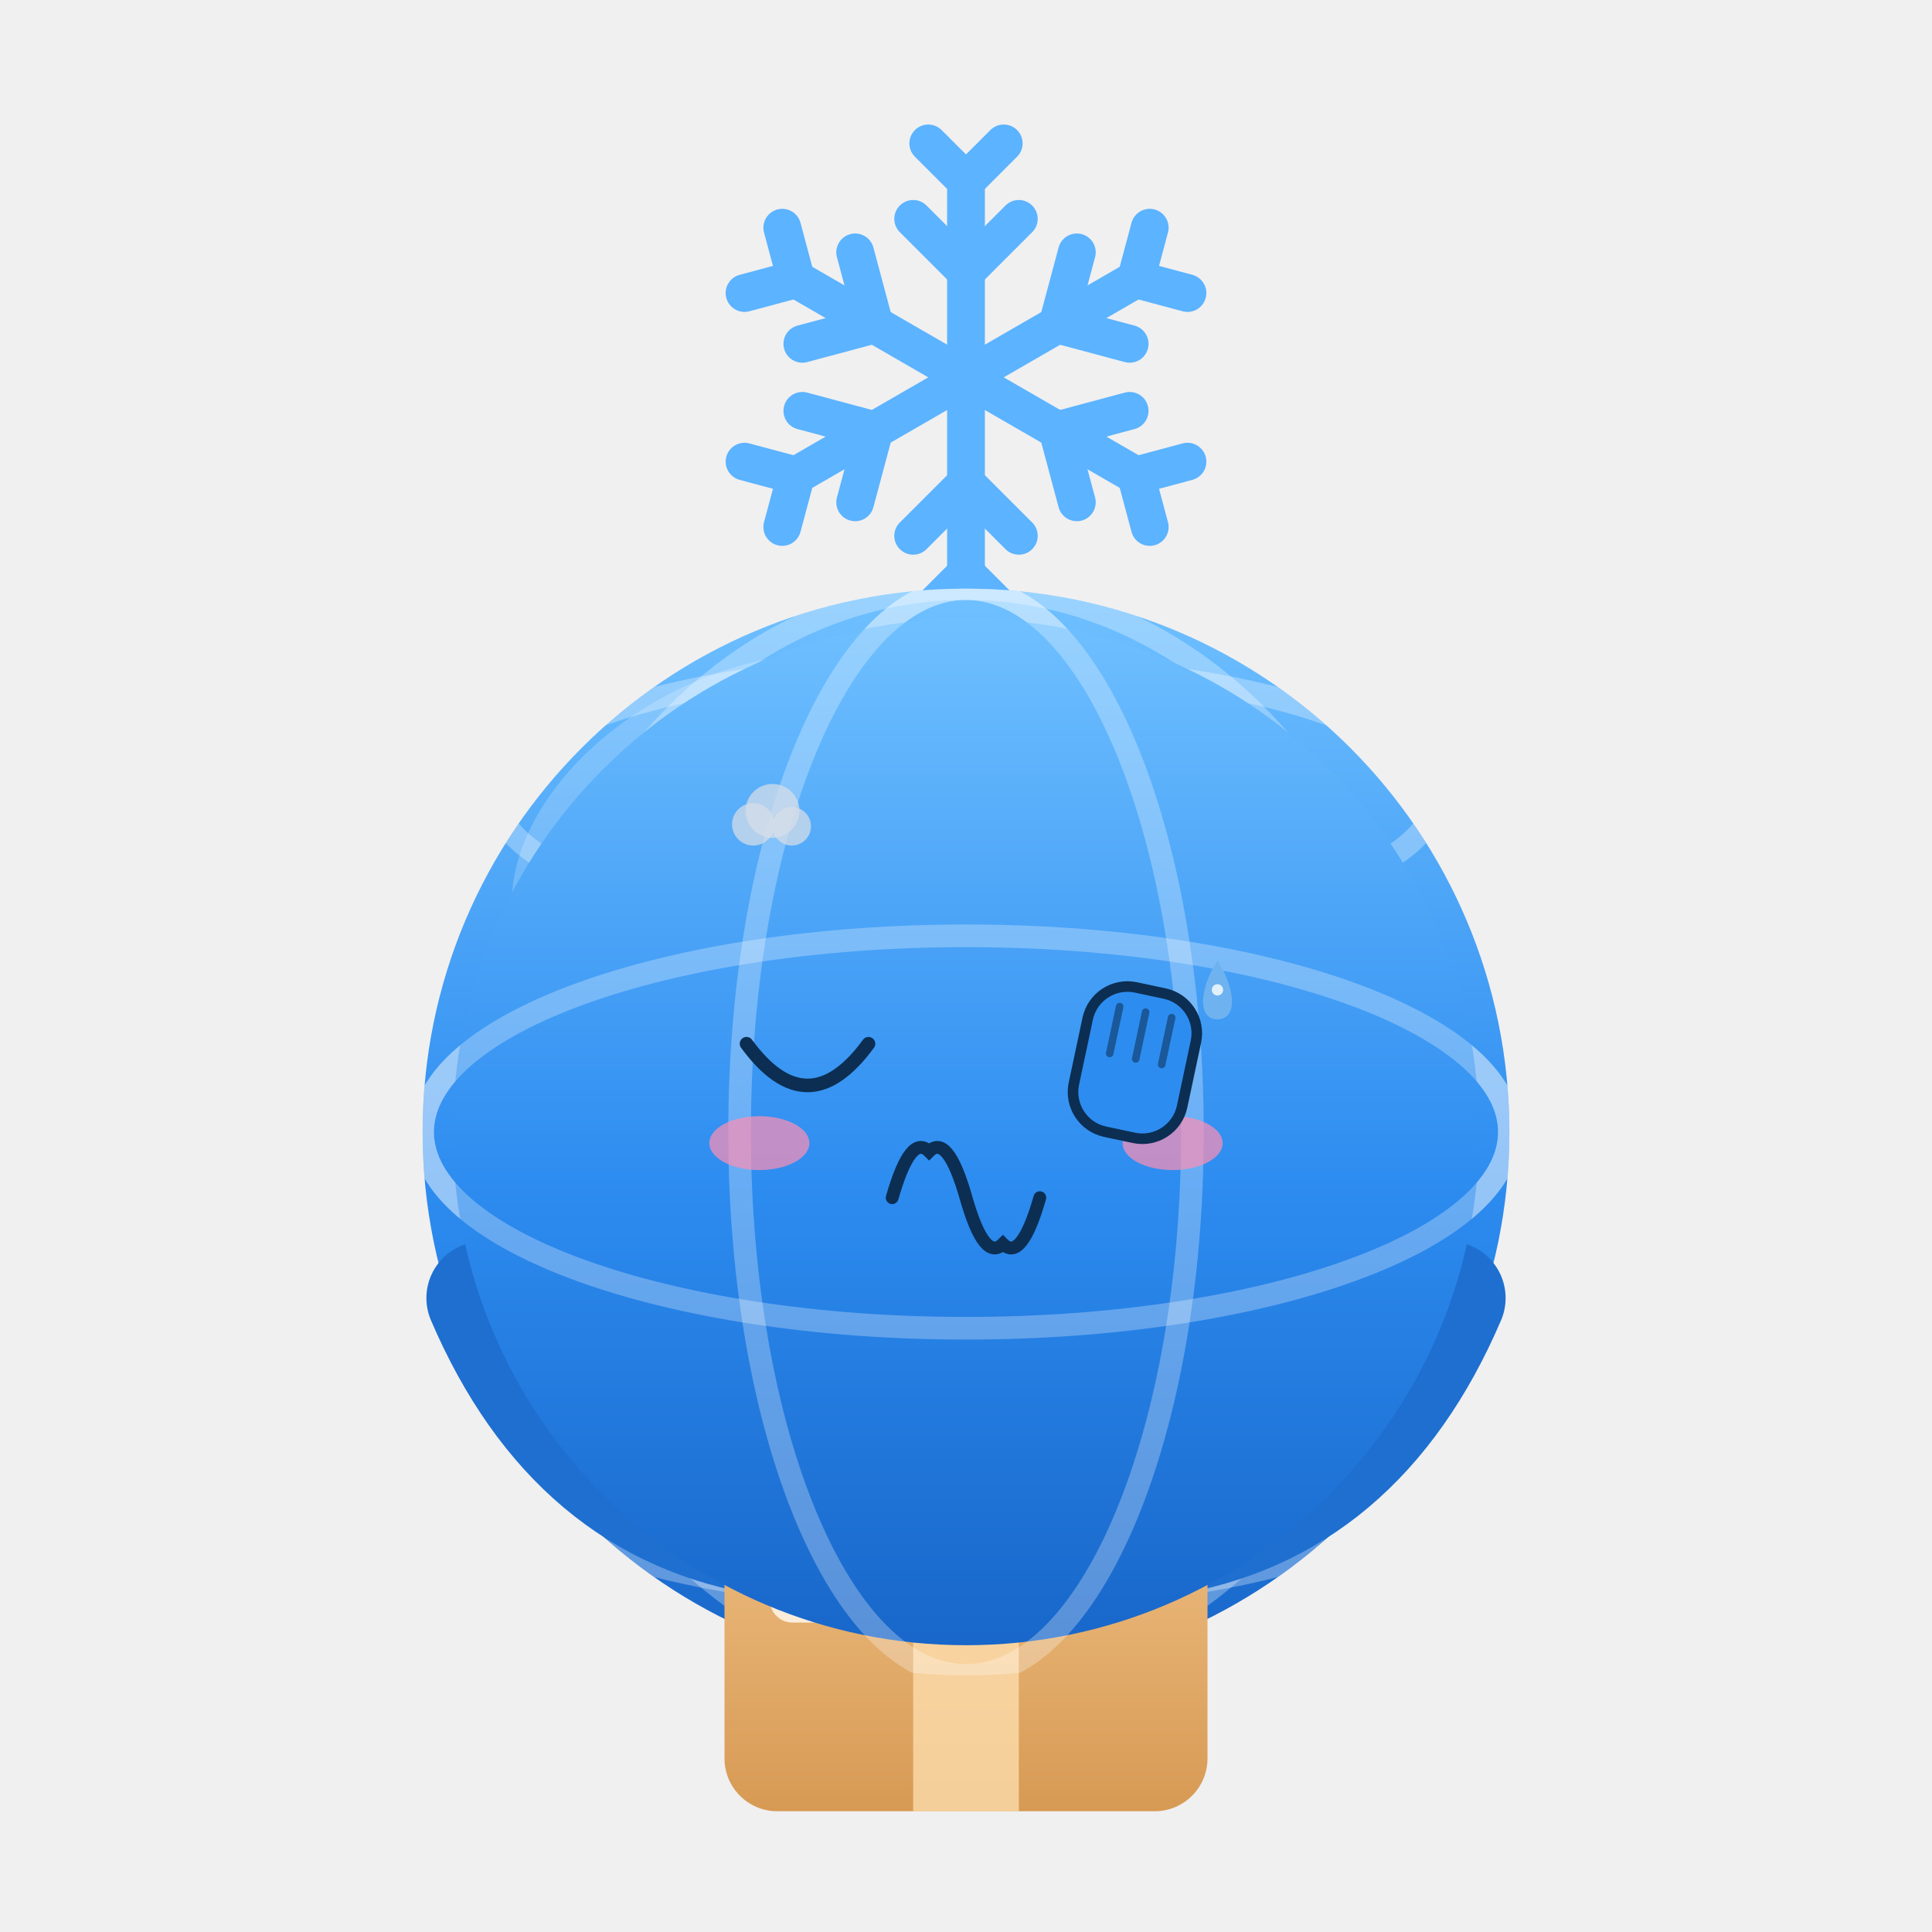
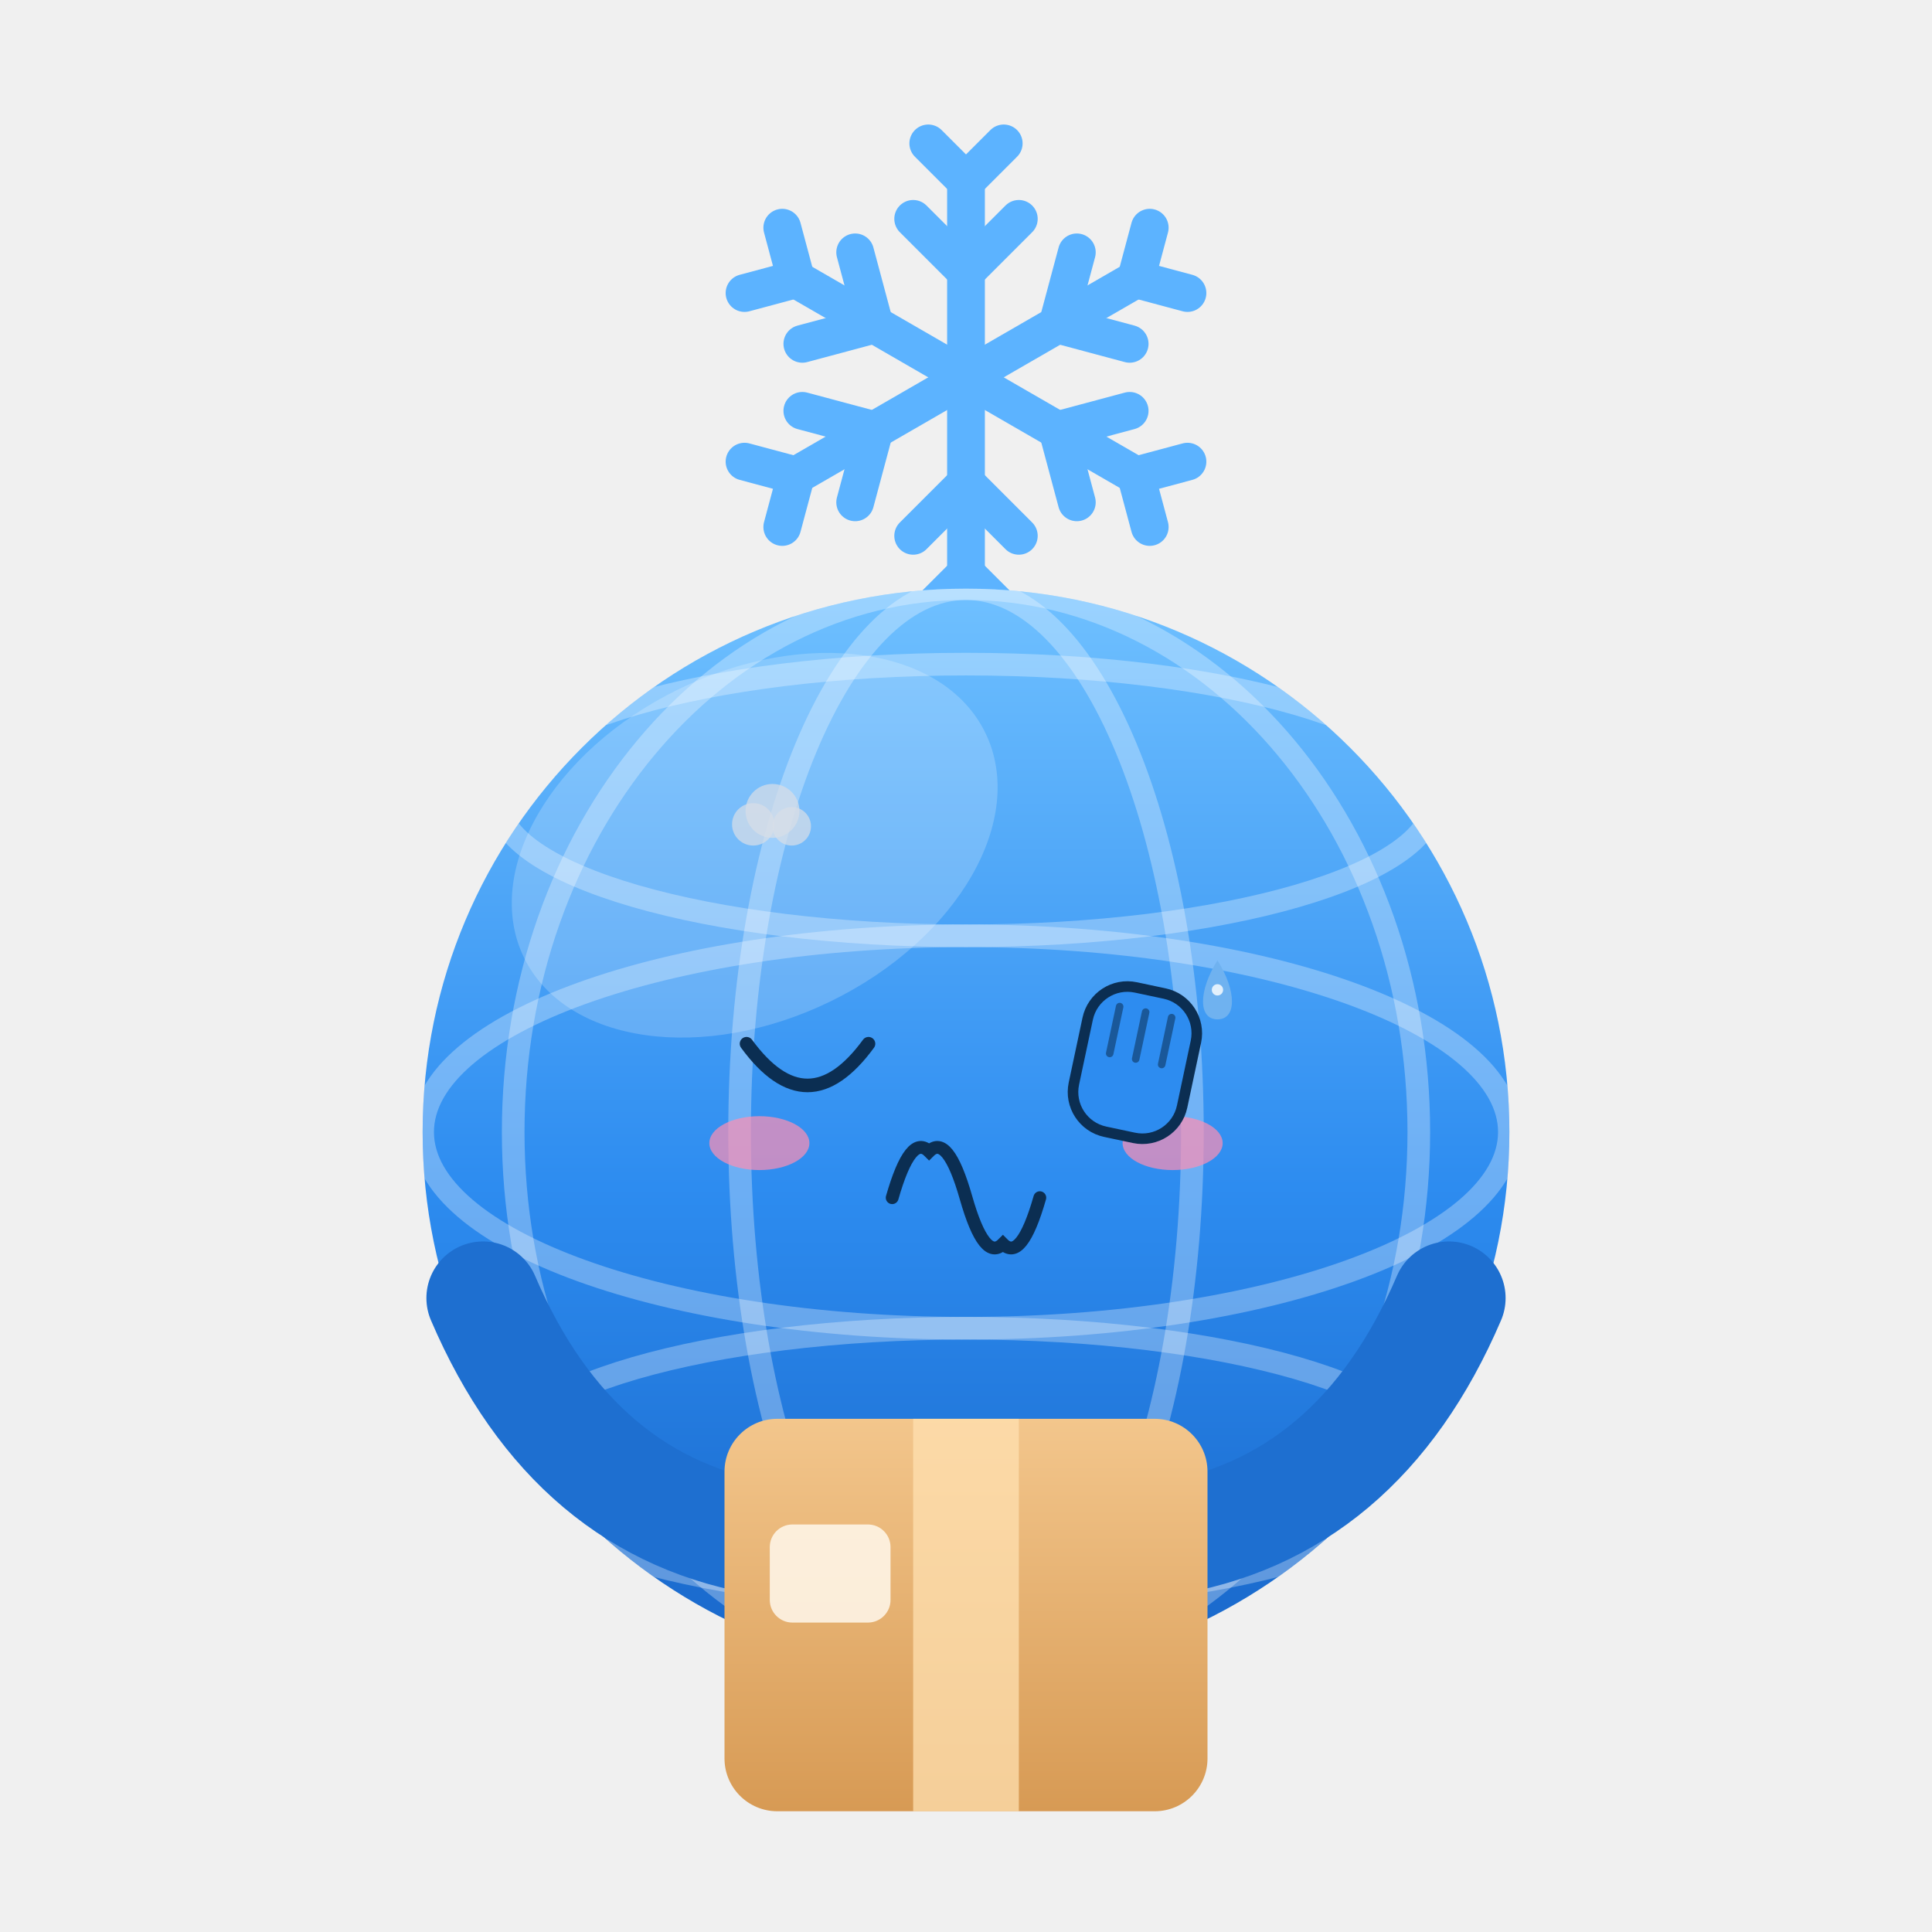
<svg xmlns="http://www.w3.org/2000/svg" viewBox="0 0 256 256" width="256" height="256" role="img" aria-label="雪球 Snowy · 捂脸 Facepalm">
  <style>
.ex-motion { animation: ex-headshake 0.9s ease-in-out infinite; transform-box: fill-box; transform-origin: 50% 50%; }
.ex-anim-tear { animation: ex-tear 1.8s ease-in infinite; transform-box: fill-box; transform-origin: center; }
.ex-anim-sweat { animation: ex-tear 1.5s ease-in infinite; transform-box: fill-box; transform-origin: center; }
.ex-anim-heart { animation: ex-heart 2.2s ease-out infinite; transform-box: fill-box; transform-origin: center; }
.ex-anim-spark { animation: ex-spark 1.9s ease-in-out infinite; transform-box: fill-box; transform-origin: center; }
.ex-anim-rain { animation: ex-rain 1.4s linear infinite; transform-box: fill-box; transform-origin: center; }
.ex-anim-confetti { animation: ex-confetti 2.4s linear infinite; transform-box: fill-box; transform-origin: center; }
.ex-anim-pulse { animation: ex-pulse 1.6s ease-in-out infinite; transform-box: fill-box; transform-origin: center; }
.ex-anim-knock { animation: ex-knock 0.55s ease-in-out infinite; transform-box: fill-box; transform-origin: center; }
.ex-anim-knockline { animation: ex-knockline 0.55s ease-out infinite; transform-box: fill-box; transform-origin: center; }
.ex-anim-palm { animation: ex-palm 0.9s ease-in-out infinite; transform-box: fill-box; transform-origin: center; }
.ex-anim-steam { animation: ex-steam 1.8s ease-out infinite; transform-box: fill-box; transform-origin: center; }
.ex-anim-shock { animation: ex-shock 0.5s ease-in-out infinite; transform-box: fill-box; transform-origin: center; }
.ex-anim-please { animation: ex-please 1.4s ease-in-out infinite; transform-box: fill-box; transform-origin: center; }
.ex-anim-drift { animation: ex-drift 4.5s ease-in-out infinite; transform-box: fill-box; transform-origin: center; }
@keyframes ex-headshake { 0%,100% { transform: rotate(0deg); } 25% { transform: rotate(-2deg); } 75% { transform: rotate(2deg); } }
@keyframes ex-tear { 0% { transform: translateY(0); opacity: 0; } 18% { opacity: 1; } 100% { transform: translateY(9.35px); opacity: 0; } }
@keyframes ex-heart { 0% { transform: translateY(0) scale(.65); opacity: 0; } 20% { opacity: 1; } 100% { transform: translateY(-15.3px) scale(1.15); opacity: 0; } }
@keyframes ex-spark { 0%,100% { transform: scale(.6) rotate(0deg); opacity: .3; } 50% { transform: scale(1.15) rotate(25deg); opacity: 1; } }
@keyframes ex-rain { 0% { transform: translateY(0); opacity: 0; } 20% { opacity: 1; } 100% { transform: translateY(10.2px); opacity: 0; } }
@keyframes ex-confetti { 0% { transform: translateY(-4px) rotate(0deg); opacity: 1; } 100% { transform: translateY(14px) rotate(200deg); opacity: 0; } }
@keyframes ex-pulse { 0%,100% { transform: scale(1); opacity: .35; } 50% { transform: scale(1.18); opacity: .7; } }
@keyframes ex-knock { 0%,100% { transform: translateX(3.83px); } 35% { transform: translateX(0); } }
@keyframes ex-knockline { 0%,100% { transform: scaleX(.6); opacity: .35; } 35% { transform: scaleX(1); opacity: 1; } }
@keyframes ex-palm { 0%,100% { transform: translateY(0) rotate(0deg); } 50% { transform: translateY(-1.02px) rotate(-4deg); } }
@keyframes ex-steam { 0% { transform: translateY(0); opacity: .7; } 100% { transform: translateY(-7.65px); opacity: 0; } }
@keyframes ex-shock { 0%,100% { transform: scaleX(.7); opacity: .4; } 50% { transform: scaleX(1.25); opacity: 1; } }
@keyframes ex-please { 0%,100% { transform: translateY(0); } 50% { transform: translateY(-1.53px); } }
@keyframes ex-drift { 0%,100% { transform: translateY(0); } 50% { transform: translateY(-1.7px); } }
@media (prefers-reduced-motion: reduce) {
  .ex-motion, [class*="ex-anim-"] { animation: none !important; }
}
</style>
  <g class="ex-motion ex-facepalm">
    <g class="ex-base">
      <defs>
        <linearGradient id="globe" x1="0" y1="0" x2="0" y2="1">
          <stop offset="0" stop-color="#6FC0FF" />
          <stop offset=".55" stop-color="#2d8cf0" />
          <stop offset="1" stop-color="#1866C9" />
        </linearGradient>
        <linearGradient id="cardboard" x1="0" y1="0" x2="0" y2="1">
          <stop offset="0" stop-color="#F3C68C" />
          <stop offset="1" stop-color="#D79A54" />
        </linearGradient>
        <clipPath id="globeClip">
          <circle cx="128" cy="150" r="72" />
        </clipPath>
        <style>.bob  {  transform-origin: 128px 214px; }
      .eye  { 
              transform-box: fill-box; transform-origin: center; }
      .snow {  transform-origin: 128px 50px; }
      
      
      
      /* 尊重系统「减少动态效果」设置 */</style>
      </defs>
      <g class="bob">
        <g class="snow" fill="none" stroke="#5CB3FF" stroke-width="5" stroke-linecap="round">
          <g transform="translate(128 50)">
            <g id="snowArm">
              <path d="M0 0 V-26" />
              <path d="M-7 -21 L0 -14 L7 -21" />
              <path d="M-5 -31 L0 -26 L5 -31" />
            </g>
            <use href="#snowArm" transform="rotate(60)" />
            <use href="#snowArm" transform="rotate(120)" />
            <use href="#snowArm" transform="rotate(180)" />
            <use href="#snowArm" transform="rotate(240)" />
            <use href="#snowArm" transform="rotate(300)" />
          </g>
        </g>
        <circle cx="128" cy="150" r="72" fill="url(#globe)" />
        <g clip-path="url(#globeClip)" fill="none" stroke="#ffffff" stroke-opacity=".3" stroke-width="3">
          <ellipse cx="128" cy="150" rx="72" ry="26" />
          <ellipse cx="128" cy="106" rx="62" ry="18" />
          <ellipse cx="128" cy="194" rx="62" ry="18" />
          <ellipse cx="128" cy="150" rx="30" ry="72" />
          <ellipse cx="128" cy="150" rx="60" ry="72" />
        </g>
        <ellipse cx="100" cy="112" rx="34" ry="23" fill="#ffffff" fill-opacity=".2" transform="rotate(-26 100 112)" />
-         <g fill="#0B2E52">
-           <ellipse class="eye" cx="107" cy="140" rx="8.5" ry="8.5" />
-           <ellipse class="eye" cx="149" cy="140" rx="8.5" ry="8.5" />
-         </g>
-         <circle cx="110" cy="137" r="3" fill="#ffffff" />
-         <circle cx="152" cy="137" r="3" fill="#ffffff" />
-         <ellipse cx="84" cy="160" rx="10" ry="6" fill="#FF9DB0" fill-opacity=".45" />
-         <ellipse cx="172" cy="160" rx="10" ry="6" fill="#FF9DB0" fill-opacity=".45" />
-         <path d="M119 163 Q128 172 137 163" fill="none" stroke="#0B2E52" stroke-width="4" stroke-linecap="round" />
        <g fill="none" stroke="#1E6FD0" stroke-width="15" stroke-linecap="round">
          <path d="M64 172 Q76 200 102 204" />
          <path d="M192 172 Q180 200 154 204" />
        </g>
        <rect x="96" y="188" width="64" height="52" rx="7" fill="url(#cardboard)" />
        <rect x="121" y="188" width="14" height="52" fill="#FFE0B0" fill-opacity=".75" />
        <rect x="102" y="202" width="16" height="13" rx="3" fill="#FFF8EC" fill-opacity=".85" />
      </g>
    </g>
    <g class="ex-face">
-       <circle cx="128" cy="150" r="68" fill="url(#globe)" />
-       <g clip-path="url(#globeClip)" fill="none" stroke="#FFFFFF" stroke-opacity=".28" stroke-width="3">
-         <ellipse cx="128" cy="150" rx="72" ry="26" />
-         <ellipse cx="128" cy="150" rx="30" ry="72" />
-       </g>
      <path d="M 98.92,138.3 Q 107,149.35 115.08,138.3" fill="none" stroke="#0B2E52" stroke-width="1.8" stroke-linecap="round" />
      <path d="M 118.22,158.7 Q 120.67,150.13 123.11,152.58 Q 125.56,150.13 128,158.7 Q 130.44,167.27 132.89,164.82 Q 135.33,167.27 137.78,158.7" fill="none" stroke="#0B2E52" stroke-width="1.7" stroke-linecap="round" />
      <ellipse cx="100.62" cy="151.47" rx="6.63" ry="3.57" fill="#FF8FB3" opacity="0.7" />
      <ellipse cx="155.38" cy="151.47" rx="6.63" ry="3.57" fill="#FF8FB3" opacity="0.7" />
      <g transform="translate(150.28 141.28) rotate(12)">
        <rect class="ex-anim-palm" x="-7.33" y="-10.26" width="14.66" height="19.55" rx="5.38" fill="#2D8CF0" stroke="#0B2E52" stroke-width="1.4" />
        <path class="ex-anim-palm" d="M -3.52,-7.33 L -3.52,-0.98" stroke="#0B2E52" stroke-width="1" stroke-linecap="round" opacity=".55" />
        <path class="ex-anim-palm" d="M 0,-7.33 L 0,-0.98" stroke="#0B2E52" stroke-width="1" stroke-linecap="round" opacity=".55" />
        <path class="ex-anim-palm" d="M 3.52,-7.33 L 3.52,-0.98" stroke="#0B2E52" stroke-width="1" stroke-linecap="round" opacity=".55" />
      </g>
      <g transform="translate(99.81 109.23)">
        <circle class="ex-anim-steam" style="animation-delay:0.0s" r="2.81" fill="#D7DEE8" opacity=".72" />
      </g>
      <g transform="translate(102.36 107.45)">
        <circle class="ex-anim-steam" style="animation-delay:0.28s" r="3.57" fill="#D7DEE8" opacity=".72" />
      </g>
      <g transform="translate(104.91 109.49)">
        <circle class="ex-anim-steam" style="animation-delay:0.56s" r="2.55" fill="#D7DEE8" opacity=".72" />
      </g>
      <g transform="translate(0 0)">
        <path class="ex-anim-sweat" style="animation-delay:0.2s" d="M 161.32,127.25 C 163.88,131.33 163.88,135.07 161.32,135.07 C 158.77,135.07 158.77,131.33 161.32,127.25 Z" fill="#6FB2F0" />
        <circle cx="161.32" cy="131.16" r="0.75" fill="#FFFFFF" opacity=".8" />
      </g>
    </g>
  </g>
</svg>
